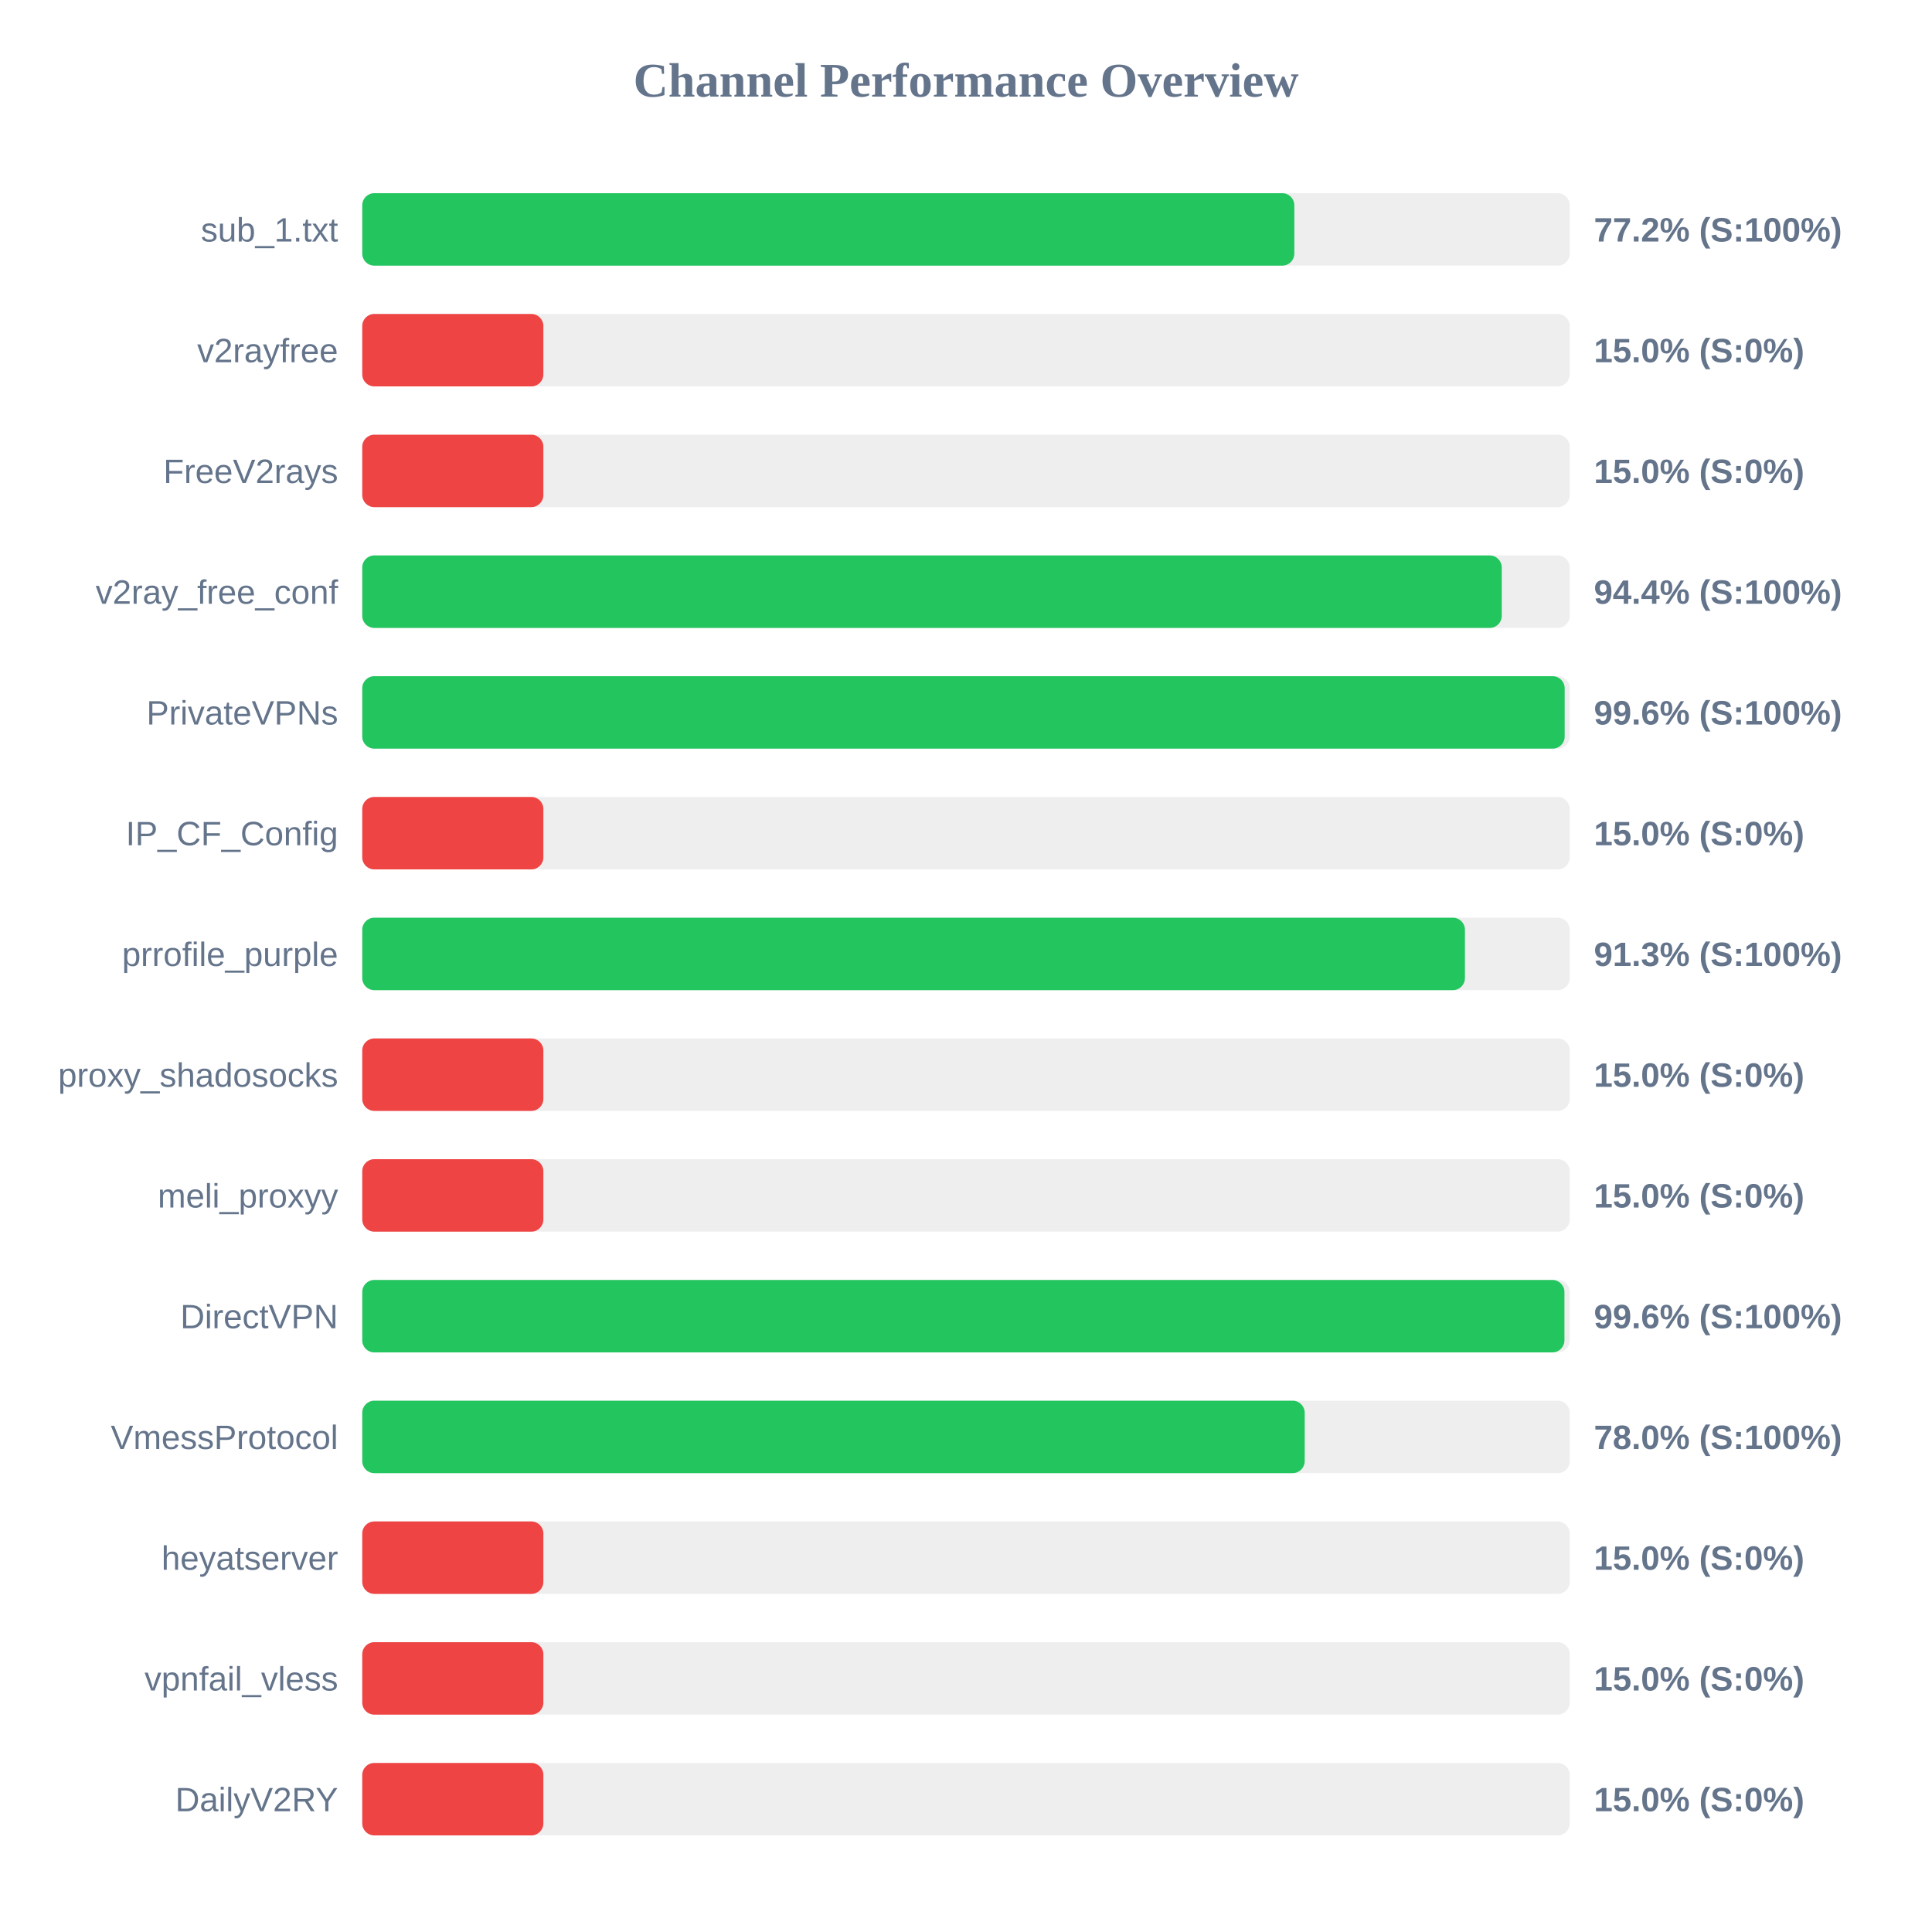
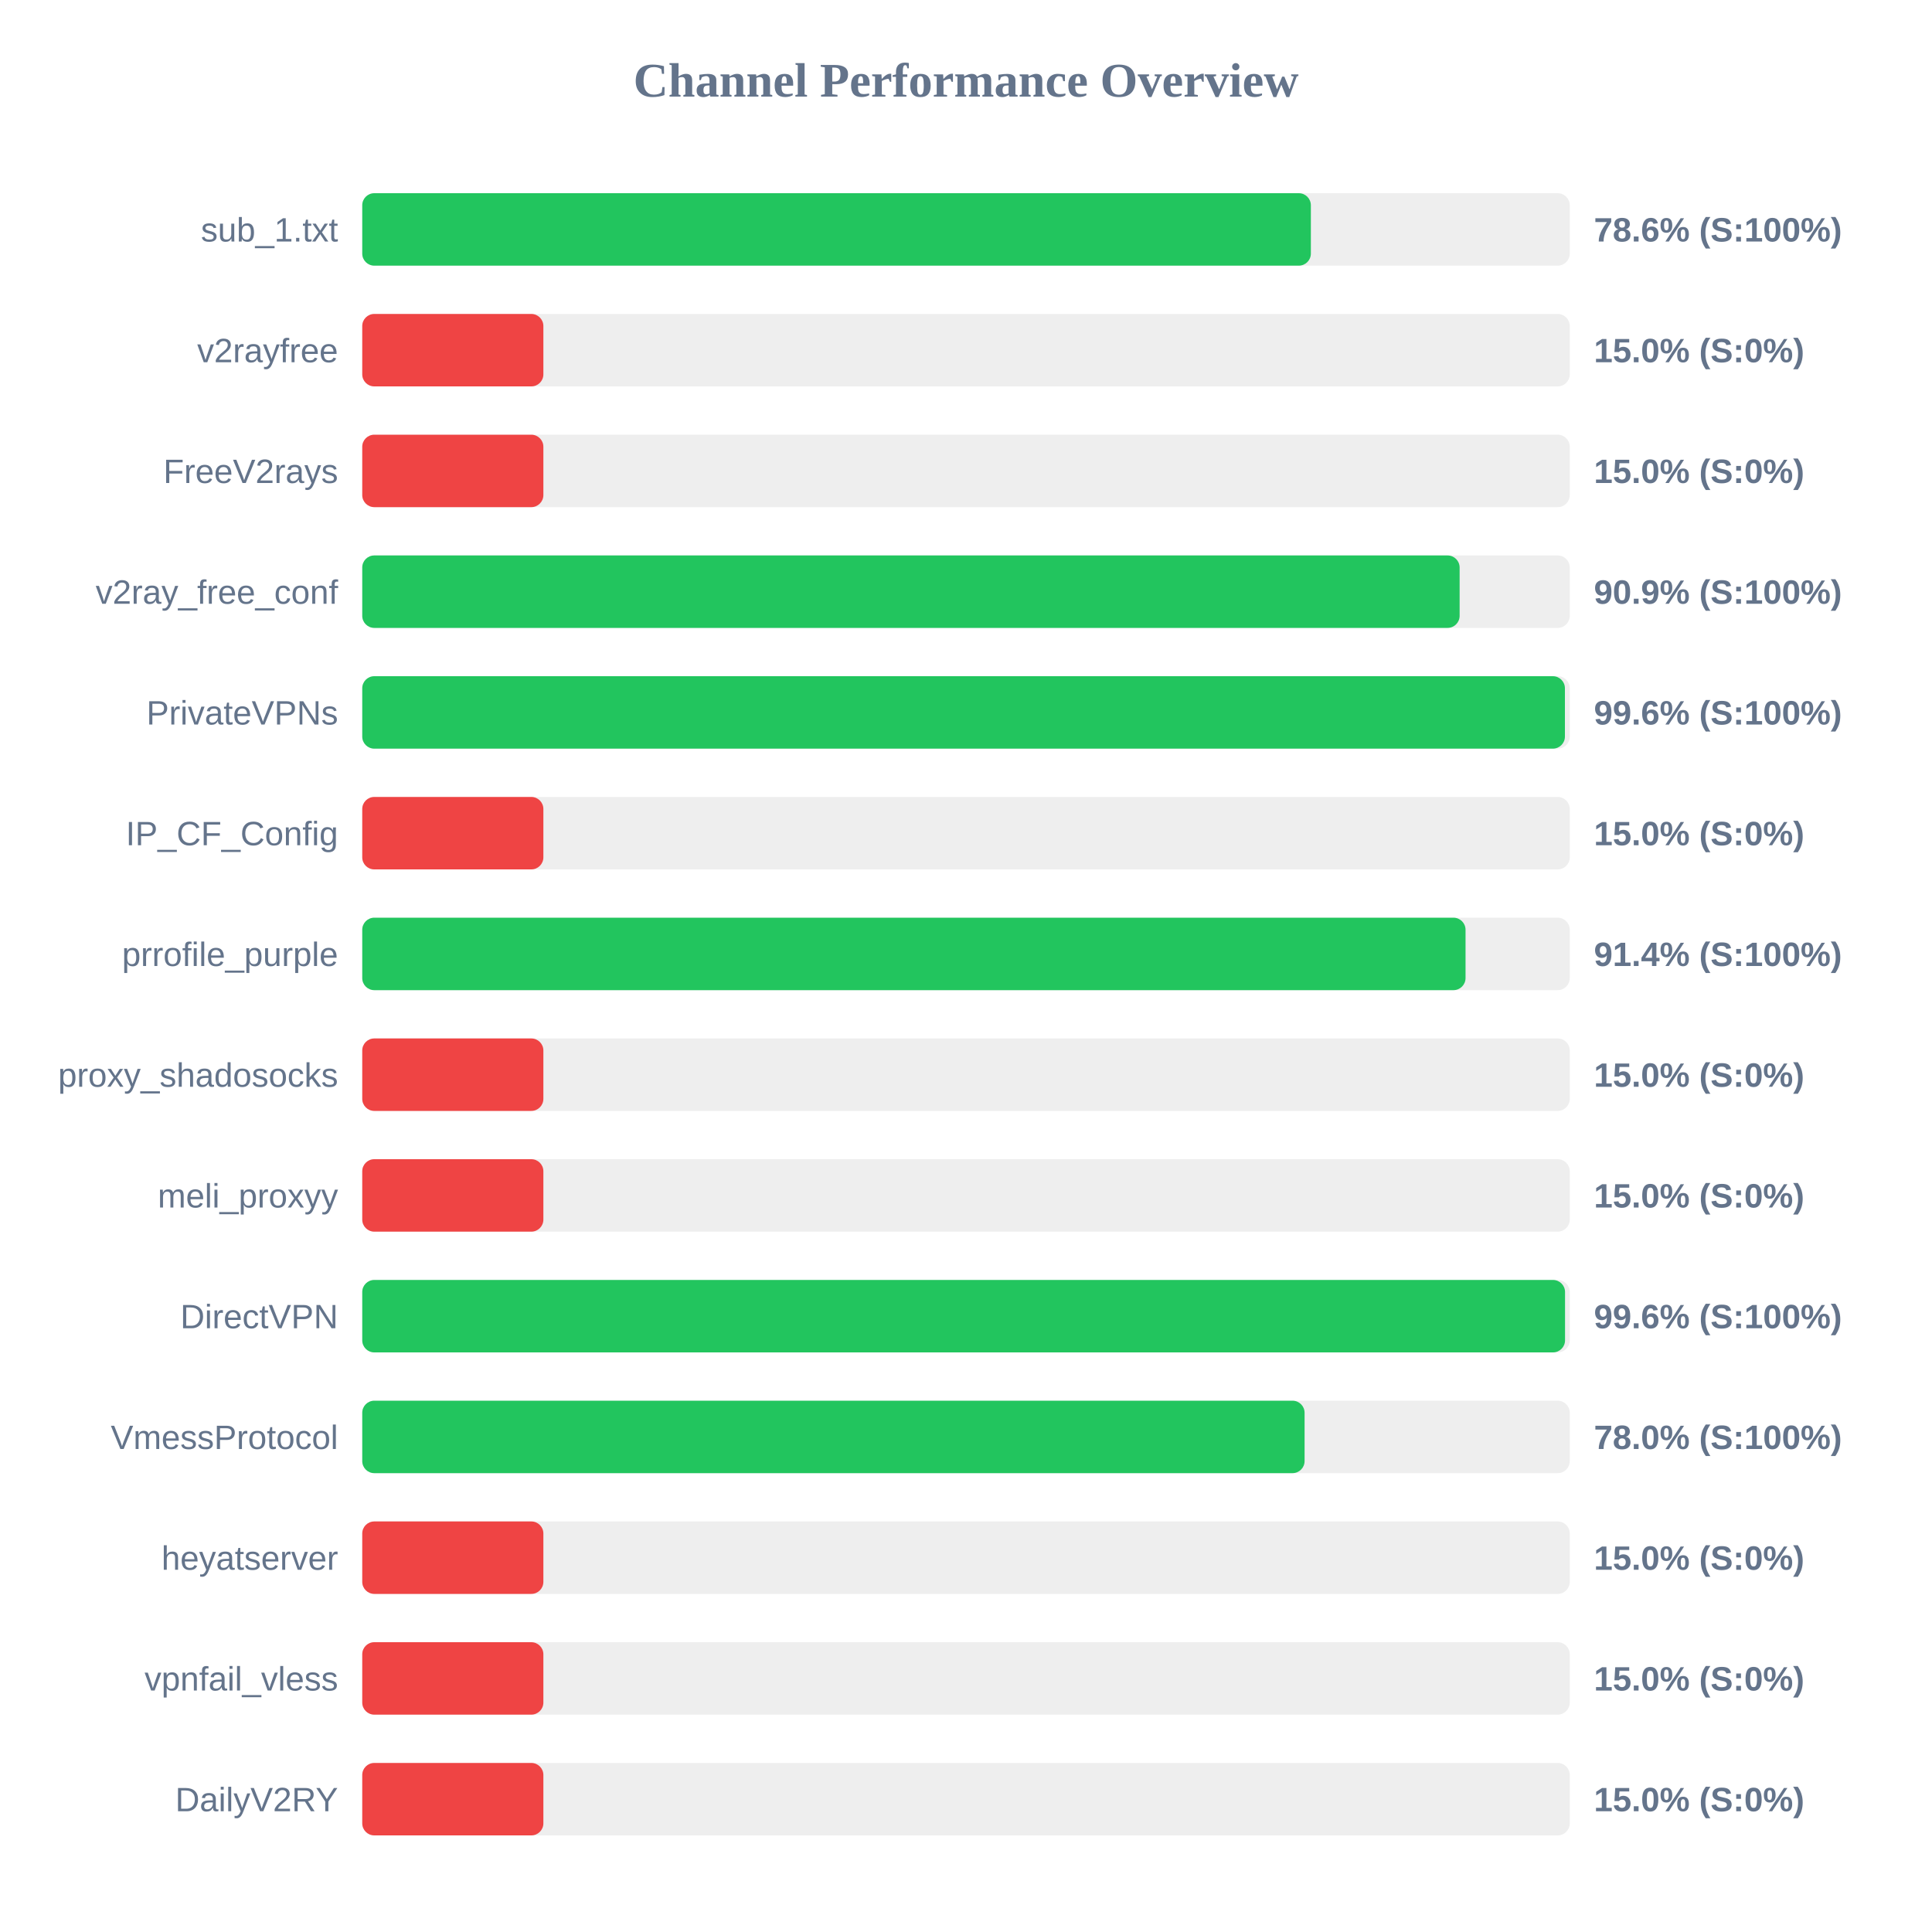
<svg xmlns="http://www.w3.org/2000/svg" width="800" height="800" version="1.1">
  <style>
        .row { font: 14px Arial; fill: #64748b; }
        .score { font: bold 14px Arial; fill: #64748b; }
    </style>
  <text x="400" y="40" text-anchor="middle" font-size="20px" font-weight="bold" fill="#64748b">Channel Performance Overview</text>
  <rect x="150" y="80" width="500" height="30" fill="#eee" rx="5" />
-   <rect x="150" y="80" width="385.95" height="30" fill="#22c55e" rx="5" />
+   <rect x="150" y="80" width="392.8" height="30" fill="#22c55e" rx="5" />
  <text x="140" y="100" text-anchor="end" class="row">sub_1.txt</text>
-   <text x="660" y="100" text-anchor="start" class="score">77.2% (S:100%)</text>
+   <text x="660" y="100" text-anchor="start" class="score">78.6% (S:100%)</text>
  <rect x="150" y="130" width="500" height="30" fill="#eee" rx="5" />
  <rect x="150" y="130" width="75.0" height="30" fill="#ef4444" rx="5" />
  <text x="140" y="150" text-anchor="end" class="row">v2rayfree</text>
  <text x="660" y="150" text-anchor="start" class="score">15.0% (S:0%)</text>
  <rect x="150" y="180" width="500" height="30" fill="#eee" rx="5" />
  <rect x="150" y="180" width="75.0" height="30" fill="#ef4444" rx="5" />
  <text x="140" y="200" text-anchor="end" class="row">FreeV2rays</text>
  <text x="660" y="200" text-anchor="start" class="score">15.0% (S:0%)</text>
  <rect x="150" y="230" width="500" height="30" fill="#eee" rx="5" />
-   <rect x="150" y="230" width="471.85" height="30" fill="#22c55e" rx="5" />
+   <rect x="150" y="230" width="454.4" height="30" fill="#22c55e" rx="5" />
  <text x="140" y="250" text-anchor="end" class="row">v2ray_free_conf</text>
-   <text x="660" y="250" text-anchor="start" class="score">94.4% (S:100%)</text>
+   <text x="660" y="250" text-anchor="start" class="score">90.9% (S:100%)</text>
  <rect x="150" y="280" width="500" height="30" fill="#eee" rx="5" />
-   <rect x="150" y="280" width="497.9" height="30" fill="#22c55e" rx="5" />
+   <rect x="150" y="280" width="498.0" height="30" fill="#22c55e" rx="5" />
  <text x="140" y="300" text-anchor="end" class="row">PrivateVPNs</text>
  <text x="660" y="300" text-anchor="start" class="score">99.6% (S:100%)</text>
  <rect x="150" y="330" width="500" height="30" fill="#eee" rx="5" />
  <rect x="150" y="330" width="75.0" height="30" fill="#ef4444" rx="5" />
  <text x="140" y="350" text-anchor="end" class="row">IP_CF_Config</text>
  <text x="660" y="350" text-anchor="start" class="score">15.0% (S:0%)</text>
  <rect x="150" y="380" width="500" height="30" fill="#eee" rx="5" />
-   <rect x="150" y="380" width="456.6" height="30" fill="#22c55e" rx="5" />
+   <rect x="150" y="380" width="456.85" height="30" fill="#22c55e" rx="5" />
  <text x="140" y="400" text-anchor="end" class="row">prrofile_purple</text>
-   <text x="660" y="400" text-anchor="start" class="score">91.3% (S:100%)</text>
+   <text x="660" y="400" text-anchor="start" class="score">91.4% (S:100%)</text>
  <rect x="150" y="430" width="500" height="30" fill="#eee" rx="5" />
  <rect x="150" y="430" width="75.0" height="30" fill="#ef4444" rx="5" />
  <text x="140" y="450" text-anchor="end" class="row">proxy_shadosocks</text>
  <text x="660" y="450" text-anchor="start" class="score">15.0% (S:0%)</text>
  <rect x="150" y="480" width="500" height="30" fill="#eee" rx="5" />
  <rect x="150" y="480" width="75.0" height="30" fill="#ef4444" rx="5" />
  <text x="140" y="500" text-anchor="end" class="row">meli_proxyy</text>
  <text x="660" y="500" text-anchor="start" class="score">15.0% (S:0%)</text>
  <rect x="150" y="530" width="500" height="30" fill="#eee" rx="5" />
-   <rect x="150" y="530" width="497.8" height="30" fill="#22c55e" rx="5" />
+   <rect x="150" y="530" width="498.05" height="30" fill="#22c55e" rx="5" />
  <text x="140" y="550" text-anchor="end" class="row">DirectVPN</text>
  <text x="660" y="550" text-anchor="start" class="score">99.6% (S:100%)</text>
  <rect x="150" y="580" width="500" height="30" fill="#eee" rx="5" />
-   <rect x="150" y="580" width="390.25" height="30" fill="#22c55e" rx="5" />
+   <rect x="150" y="580" width="390.2" height="30" fill="#22c55e" rx="5" />
  <text x="140" y="600" text-anchor="end" class="row">VmessProtocol</text>
  <text x="660" y="600" text-anchor="start" class="score">78.0% (S:100%)</text>
  <rect x="150" y="630" width="500" height="30" fill="#eee" rx="5" />
  <rect x="150" y="630" width="75.0" height="30" fill="#ef4444" rx="5" />
  <text x="140" y="650" text-anchor="end" class="row">heyatserver</text>
  <text x="660" y="650" text-anchor="start" class="score">15.0% (S:0%)</text>
  <rect x="150" y="680" width="500" height="30" fill="#eee" rx="5" />
  <rect x="150" y="680" width="75.0" height="30" fill="#ef4444" rx="5" />
  <text x="140" y="700" text-anchor="end" class="row">vpnfail_vless</text>
  <text x="660" y="700" text-anchor="start" class="score">15.0% (S:0%)</text>
  <rect x="150" y="730" width="500" height="30" fill="#eee" rx="5" />
  <rect x="150" y="730" width="75.0" height="30" fill="#ef4444" rx="5" />
  <text x="140" y="750" text-anchor="end" class="row">DailyV2RY</text>
  <text x="660" y="750" text-anchor="start" class="score">15.0% (S:0%)</text>
</svg>
